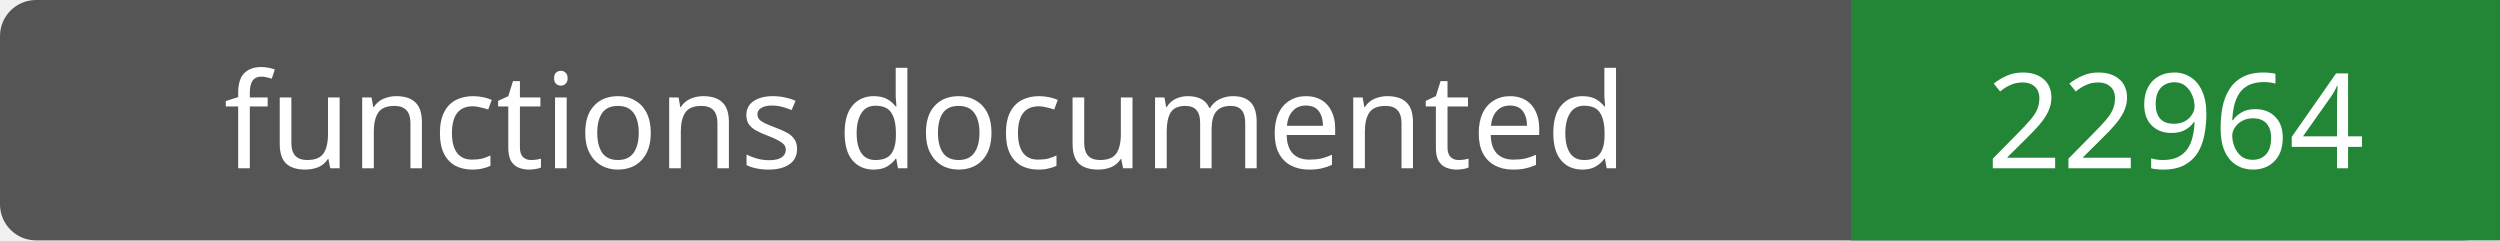
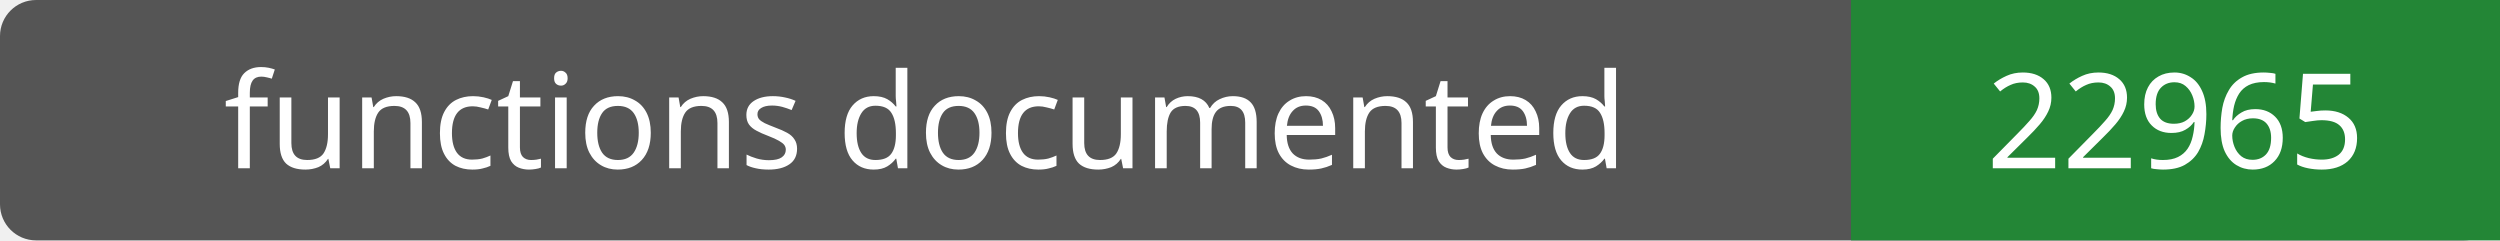
- <svg xmlns="http://www.w3.org/2000/svg" width="208" height="20" role="img" aria-label="functions documented: 22964">
+ <svg xmlns="http://www.w3.org/2000/svg" width="208" height="20" role="img" aria-label="functions documented: 22965">
  <rect width="208" height="20" rx="3" fill="#555" />
  <path fill="#238636" d="M154 0h54v20H154z" />
  <g fill="#fff" text-anchor="middle" font-family="Verdana,sans-serif" font-size="11">
    <text x="77.0" y="14">functions documented</text>
-     <text x="181.0" y="14">22964</text>
+     <text x="181.0" y="14">22965</text>
  </g>
</svg>
